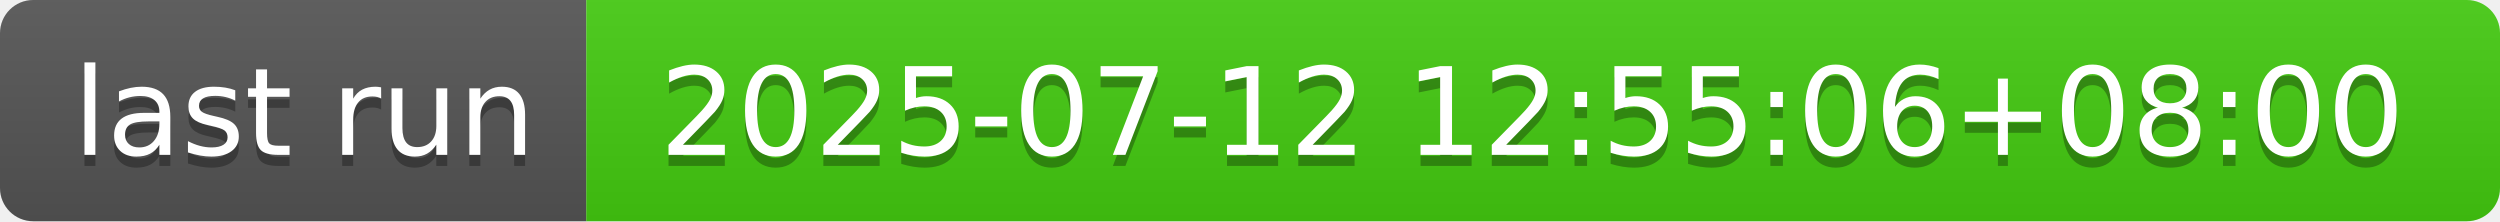
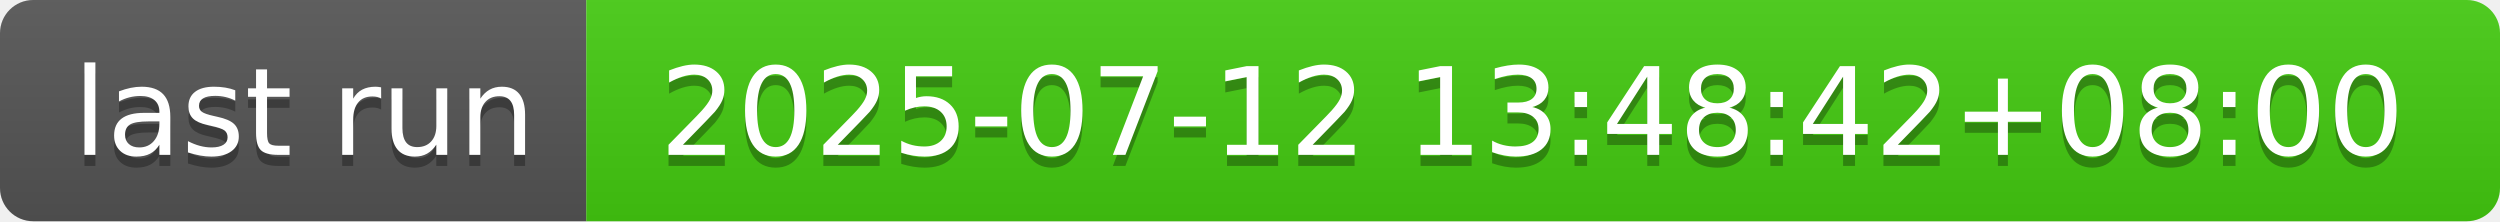
- <svg xmlns="http://www.w3.org/2000/svg" width="226" height="20" role="img" aria-label="last run: 2025-07-12 12:55:06+08:00">
+ <svg xmlns="http://www.w3.org/2000/svg" width="226" height="20" role="img" aria-label="last run: 2025-07-12 13:48:42+08:00">
  <linearGradient id="s" x2="0" y2="100%">
    <stop offset="0" stop-color="#bbb" stop-opacity=".1" />
    <stop offset="1" stop-opacity=".1" />
  </linearGradient>
  <clipPath id="r">
    <rect width="226" height="20" rx="3" fill="#fff" />
  </clipPath>
  <g clip-path="url(#r)">
    <rect width="53" height="20" fill="#555" />
    <rect x="53" width="173" height="20" fill="#4c1" />
    <rect width="226" height="20" fill="url(#s)" />
  </g>
  <g fill="#fff" text-anchor="middle" font-family="Verdana,Geneva,DejaVu Sans,sans-serif" text-rendering="geometricPrecision" font-size="110">
    <text aria-hidden="true" x="275" y="150" fill="#010101" fill-opacity=".3" transform="scale(.1)" textLength="430">last run</text>
    <text x="275" y="140" transform="scale(.1)" fill="#fff" textLength="430">last run</text>
-     <text aria-hidden="true" x="1385" y="150" fill="#010101" fill-opacity=".3" transform="scale(.1)" textLength="1630">2025-07-12 12:55:06+08:00</text>
-     <text x="1385" y="140" transform="scale(.1)" fill="#fff" textLength="1630">2025-07-12 12:55:06+08:00</text>
+     <text aria-hidden="true" x="1385" y="150" fill="#010101" fill-opacity=".3" transform="scale(.1)" textLength="1630">2025-07-12 13:48:42+08:00</text>
+     <text x="1385" y="140" transform="scale(.1)" fill="#fff" textLength="1630">2025-07-12 13:48:42+08:00</text>
  </g>
</svg>
